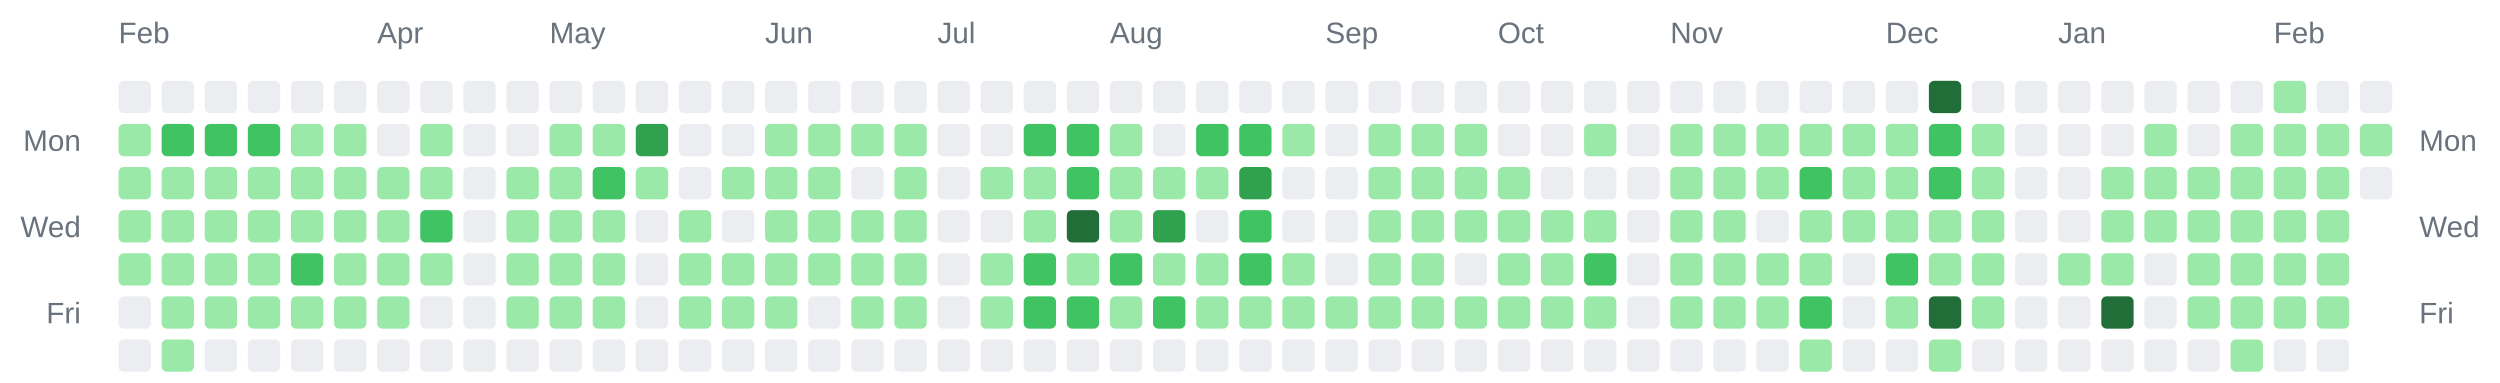
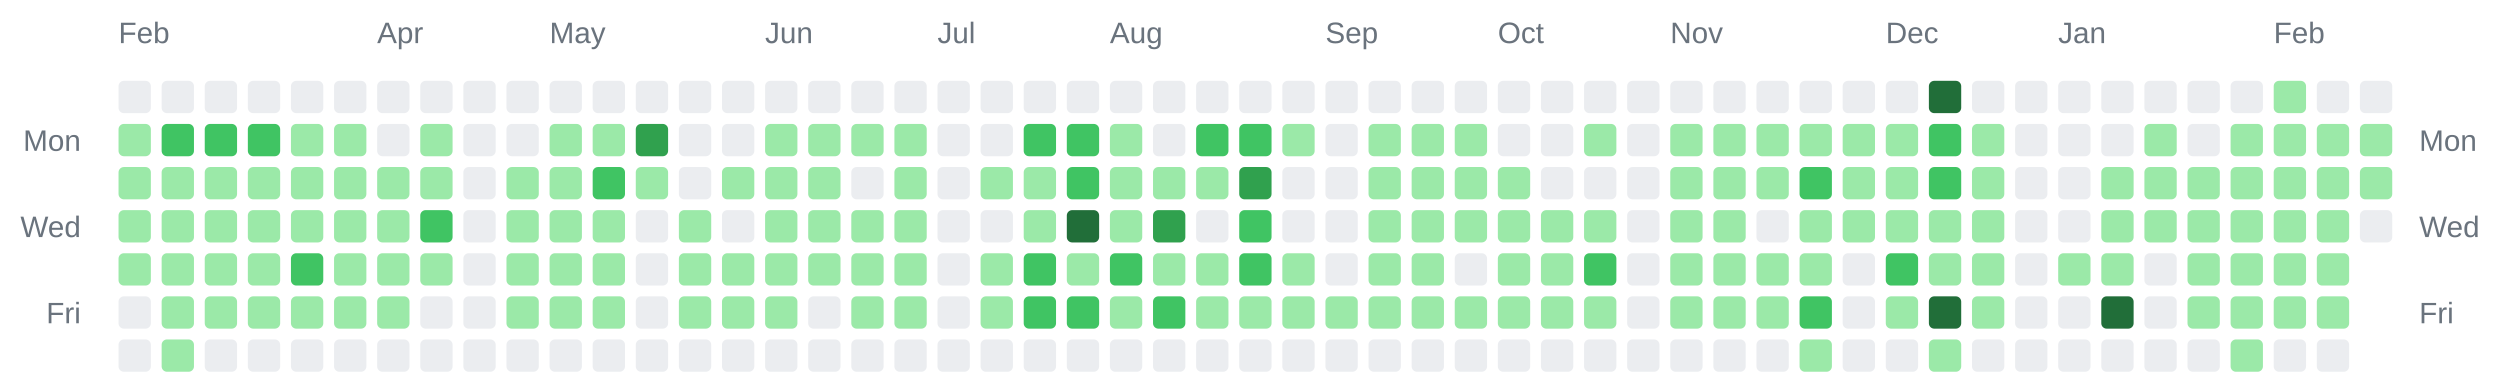
<svg xmlns="http://www.w3.org/2000/svg" width="928" height="142" viewBox="0 0 928 142" role="img" aria-label="Combined contributions calendar for donken and donken-lilly">
  <rect width="100%" height="100%" fill="transparent" /> // regular
  
  
  
  <text x="44" y="16" font-family="Arial, Helvetica, sans-serif" font-size="11" fill="#6a737d">Feb</text>
  <text x="140" y="16" font-family="Arial, Helvetica, sans-serif" font-size="11" fill="#6a737d">Apr</text>
  <text x="204" y="16" font-family="Arial, Helvetica, sans-serif" font-size="11" fill="#6a737d">May</text>
  <text x="284" y="16" font-family="Arial, Helvetica, sans-serif" font-size="11" fill="#6a737d">Jun</text>
  <text x="348" y="16" font-family="Arial, Helvetica, sans-serif" font-size="11" fill="#6a737d">Jul</text>
  <text x="412" y="16" font-family="Arial, Helvetica, sans-serif" font-size="11" fill="#6a737d">Aug</text>
  <text x="492" y="16" font-family="Arial, Helvetica, sans-serif" font-size="11" fill="#6a737d">Sep</text>
  <text x="556" y="16" font-family="Arial, Helvetica, sans-serif" font-size="11" fill="#6a737d">Oct</text>
  <text x="620" y="16" font-family="Arial, Helvetica, sans-serif" font-size="11" fill="#6a737d">Nov</text>
  <text x="700" y="16" font-family="Arial, Helvetica, sans-serif" font-size="11" fill="#6a737d">Dec</text>
  <text x="764" y="16" font-family="Arial, Helvetica, sans-serif" font-size="11" fill="#6a737d">Jan</text>
  <text x="844" y="16" font-family="Arial, Helvetica, sans-serif" font-size="11" fill="#6a737d">Feb</text>
  <text x="30" y="56" text-anchor="end" font-family="Arial, Helvetica, sans-serif" font-size="11" fill="#6a737d">Mon</text>
  <text x="898" y="56" text-anchor="start" font-family="Arial, Helvetica, sans-serif" font-size="11" fill="#6a737d">Mon</text>
  <text x="30" y="88" text-anchor="end" font-family="Arial, Helvetica, sans-serif" font-size="11" fill="#6a737d">Wed</text>
  <text x="898" y="88" text-anchor="start" font-family="Arial, Helvetica, sans-serif" font-size="11" fill="#6a737d">Wed</text>
  <text x="30" y="120" text-anchor="end" font-family="Arial, Helvetica, sans-serif" font-size="11" fill="#6a737d">Fri</text>
  <text x="898" y="120" text-anchor="start" font-family="Arial, Helvetica, sans-serif" font-size="11" fill="#6a737d">Fri</text>
  <rect x="44" y="30" width="12" height="12" rx="2" ry="2" fill="#ebedf0" />
  <rect x="44" y="46" width="12" height="12" rx="2" ry="2" fill="#9be9a8" />
  <rect x="44" y="62" width="12" height="12" rx="2" ry="2" fill="#9be9a8" />
  <rect x="44" y="78" width="12" height="12" rx="2" ry="2" fill="#9be9a8" />
  <rect x="44" y="94" width="12" height="12" rx="2" ry="2" fill="#9be9a8" />
  <rect x="44" y="110" width="12" height="12" rx="2" ry="2" fill="#ebedf0" />
  <rect x="44" y="126" width="12" height="12" rx="2" ry="2" fill="#ebedf0" />
  <rect x="60" y="30" width="12" height="12" rx="2" ry="2" fill="#ebedf0" />
  <rect x="60" y="46" width="12" height="12" rx="2" ry="2" fill="#40c463" />
  <rect x="60" y="62" width="12" height="12" rx="2" ry="2" fill="#9be9a8" />
  <rect x="60" y="78" width="12" height="12" rx="2" ry="2" fill="#9be9a8" />
  <rect x="60" y="94" width="12" height="12" rx="2" ry="2" fill="#9be9a8" />
  <rect x="60" y="110" width="12" height="12" rx="2" ry="2" fill="#9be9a8" />
  <rect x="60" y="126" width="12" height="12" rx="2" ry="2" fill="#9be9a8" />
  <rect x="76" y="30" width="12" height="12" rx="2" ry="2" fill="#ebedf0" />
  <rect x="76" y="46" width="12" height="12" rx="2" ry="2" fill="#40c463" />
  <rect x="76" y="62" width="12" height="12" rx="2" ry="2" fill="#9be9a8" />
  <rect x="76" y="78" width="12" height="12" rx="2" ry="2" fill="#9be9a8" />
  <rect x="76" y="94" width="12" height="12" rx="2" ry="2" fill="#9be9a8" />
  <rect x="76" y="110" width="12" height="12" rx="2" ry="2" fill="#9be9a8" />
  <rect x="76" y="126" width="12" height="12" rx="2" ry="2" fill="#ebedf0" />
  <rect x="92" y="30" width="12" height="12" rx="2" ry="2" fill="#ebedf0" />
  <rect x="92" y="46" width="12" height="12" rx="2" ry="2" fill="#40c463" />
  <rect x="92" y="62" width="12" height="12" rx="2" ry="2" fill="#9be9a8" />
  <rect x="92" y="78" width="12" height="12" rx="2" ry="2" fill="#9be9a8" />
  <rect x="92" y="94" width="12" height="12" rx="2" ry="2" fill="#9be9a8" />
  <rect x="92" y="110" width="12" height="12" rx="2" ry="2" fill="#9be9a8" />
  <rect x="92" y="126" width="12" height="12" rx="2" ry="2" fill="#ebedf0" />
  <rect x="108" y="30" width="12" height="12" rx="2" ry="2" fill="#ebedf0" />
  <rect x="108" y="46" width="12" height="12" rx="2" ry="2" fill="#9be9a8" />
  <rect x="108" y="62" width="12" height="12" rx="2" ry="2" fill="#9be9a8" />
  <rect x="108" y="78" width="12" height="12" rx="2" ry="2" fill="#9be9a8" />
  <rect x="108" y="94" width="12" height="12" rx="2" ry="2" fill="#40c463" />
  <rect x="108" y="110" width="12" height="12" rx="2" ry="2" fill="#9be9a8" />
  <rect x="108" y="126" width="12" height="12" rx="2" ry="2" fill="#ebedf0" />
  <rect x="124" y="30" width="12" height="12" rx="2" ry="2" fill="#ebedf0" />
  <rect x="124" y="46" width="12" height="12" rx="2" ry="2" fill="#9be9a8" />
  <rect x="124" y="62" width="12" height="12" rx="2" ry="2" fill="#9be9a8" />
  <rect x="124" y="78" width="12" height="12" rx="2" ry="2" fill="#9be9a8" />
  <rect x="124" y="94" width="12" height="12" rx="2" ry="2" fill="#9be9a8" />
  <rect x="124" y="110" width="12" height="12" rx="2" ry="2" fill="#9be9a8" />
  <rect x="124" y="126" width="12" height="12" rx="2" ry="2" fill="#ebedf0" />
  <rect x="140" y="30" width="12" height="12" rx="2" ry="2" fill="#ebedf0" />
  <rect x="140" y="46" width="12" height="12" rx="2" ry="2" fill="#ebedf0" />
  <rect x="140" y="62" width="12" height="12" rx="2" ry="2" fill="#9be9a8" />
  <rect x="140" y="78" width="12" height="12" rx="2" ry="2" fill="#9be9a8" />
  <rect x="140" y="94" width="12" height="12" rx="2" ry="2" fill="#9be9a8" />
  <rect x="140" y="110" width="12" height="12" rx="2" ry="2" fill="#9be9a8" />
  <rect x="140" y="126" width="12" height="12" rx="2" ry="2" fill="#ebedf0" />
  <rect x="156" y="30" width="12" height="12" rx="2" ry="2" fill="#ebedf0" />
  <rect x="156" y="46" width="12" height="12" rx="2" ry="2" fill="#9be9a8" />
  <rect x="156" y="62" width="12" height="12" rx="2" ry="2" fill="#9be9a8" />
  <rect x="156" y="78" width="12" height="12" rx="2" ry="2" fill="#40c463" />
  <rect x="156" y="94" width="12" height="12" rx="2" ry="2" fill="#9be9a8" />
  <rect x="156" y="110" width="12" height="12" rx="2" ry="2" fill="#ebedf0" />
  <rect x="156" y="126" width="12" height="12" rx="2" ry="2" fill="#ebedf0" />
  <rect x="172" y="30" width="12" height="12" rx="2" ry="2" fill="#ebedf0" />
  <rect x="172" y="46" width="12" height="12" rx="2" ry="2" fill="#ebedf0" />
  <rect x="172" y="62" width="12" height="12" rx="2" ry="2" fill="#ebedf0" />
  <rect x="172" y="78" width="12" height="12" rx="2" ry="2" fill="#ebedf0" />
  <rect x="172" y="94" width="12" height="12" rx="2" ry="2" fill="#ebedf0" />
  <rect x="172" y="110" width="12" height="12" rx="2" ry="2" fill="#ebedf0" />
  <rect x="172" y="126" width="12" height="12" rx="2" ry="2" fill="#ebedf0" />
  <rect x="188" y="30" width="12" height="12" rx="2" ry="2" fill="#ebedf0" />
  <rect x="188" y="46" width="12" height="12" rx="2" ry="2" fill="#ebedf0" />
  <rect x="188" y="62" width="12" height="12" rx="2" ry="2" fill="#9be9a8" />
  <rect x="188" y="78" width="12" height="12" rx="2" ry="2" fill="#9be9a8" />
  <rect x="188" y="94" width="12" height="12" rx="2" ry="2" fill="#9be9a8" />
  <rect x="188" y="110" width="12" height="12" rx="2" ry="2" fill="#9be9a8" />
  <rect x="188" y="126" width="12" height="12" rx="2" ry="2" fill="#ebedf0" />
  <rect x="204" y="30" width="12" height="12" rx="2" ry="2" fill="#ebedf0" />
  <rect x="204" y="46" width="12" height="12" rx="2" ry="2" fill="#9be9a8" />
  <rect x="204" y="62" width="12" height="12" rx="2" ry="2" fill="#9be9a8" />
  <rect x="204" y="78" width="12" height="12" rx="2" ry="2" fill="#9be9a8" />
  <rect x="204" y="94" width="12" height="12" rx="2" ry="2" fill="#9be9a8" />
  <rect x="204" y="110" width="12" height="12" rx="2" ry="2" fill="#9be9a8" />
  <rect x="204" y="126" width="12" height="12" rx="2" ry="2" fill="#ebedf0" />
  <rect x="220" y="30" width="12" height="12" rx="2" ry="2" fill="#ebedf0" />
  <rect x="220" y="46" width="12" height="12" rx="2" ry="2" fill="#9be9a8" />
  <rect x="220" y="62" width="12" height="12" rx="2" ry="2" fill="#40c463" />
  <rect x="220" y="78" width="12" height="12" rx="2" ry="2" fill="#9be9a8" />
  <rect x="220" y="94" width="12" height="12" rx="2" ry="2" fill="#9be9a8" />
  <rect x="220" y="110" width="12" height="12" rx="2" ry="2" fill="#9be9a8" />
  <rect x="220" y="126" width="12" height="12" rx="2" ry="2" fill="#ebedf0" />
  <rect x="236" y="30" width="12" height="12" rx="2" ry="2" fill="#ebedf0" />
  <rect x="236" y="46" width="12" height="12" rx="2" ry="2" fill="#30a14e" />
  <rect x="236" y="62" width="12" height="12" rx="2" ry="2" fill="#9be9a8" />
  <rect x="236" y="78" width="12" height="12" rx="2" ry="2" fill="#ebedf0" />
  <rect x="236" y="94" width="12" height="12" rx="2" ry="2" fill="#ebedf0" />
  <rect x="236" y="110" width="12" height="12" rx="2" ry="2" fill="#ebedf0" />
  <rect x="236" y="126" width="12" height="12" rx="2" ry="2" fill="#ebedf0" />
  <rect x="252" y="30" width="12" height="12" rx="2" ry="2" fill="#ebedf0" />
  <rect x="252" y="46" width="12" height="12" rx="2" ry="2" fill="#ebedf0" />
  <rect x="252" y="62" width="12" height="12" rx="2" ry="2" fill="#ebedf0" />
  <rect x="252" y="78" width="12" height="12" rx="2" ry="2" fill="#9be9a8" />
  <rect x="252" y="94" width="12" height="12" rx="2" ry="2" fill="#9be9a8" />
  <rect x="252" y="110" width="12" height="12" rx="2" ry="2" fill="#9be9a8" />
  <rect x="252" y="126" width="12" height="12" rx="2" ry="2" fill="#ebedf0" />
  <rect x="268" y="30" width="12" height="12" rx="2" ry="2" fill="#ebedf0" />
  <rect x="268" y="46" width="12" height="12" rx="2" ry="2" fill="#ebedf0" />
  <rect x="268" y="62" width="12" height="12" rx="2" ry="2" fill="#9be9a8" />
  <rect x="268" y="78" width="12" height="12" rx="2" ry="2" fill="#ebedf0" />
  <rect x="268" y="94" width="12" height="12" rx="2" ry="2" fill="#9be9a8" />
  <rect x="268" y="110" width="12" height="12" rx="2" ry="2" fill="#9be9a8" />
  <rect x="268" y="126" width="12" height="12" rx="2" ry="2" fill="#ebedf0" />
  <rect x="284" y="30" width="12" height="12" rx="2" ry="2" fill="#ebedf0" />
  <rect x="284" y="46" width="12" height="12" rx="2" ry="2" fill="#9be9a8" />
  <rect x="284" y="62" width="12" height="12" rx="2" ry="2" fill="#9be9a8" />
  <rect x="284" y="78" width="12" height="12" rx="2" ry="2" fill="#9be9a8" />
  <rect x="284" y="94" width="12" height="12" rx="2" ry="2" fill="#9be9a8" />
  <rect x="284" y="110" width="12" height="12" rx="2" ry="2" fill="#9be9a8" />
  <rect x="284" y="126" width="12" height="12" rx="2" ry="2" fill="#ebedf0" />
  <rect x="300" y="30" width="12" height="12" rx="2" ry="2" fill="#ebedf0" />
  <rect x="300" y="46" width="12" height="12" rx="2" ry="2" fill="#9be9a8" />
  <rect x="300" y="62" width="12" height="12" rx="2" ry="2" fill="#9be9a8" />
  <rect x="300" y="78" width="12" height="12" rx="2" ry="2" fill="#9be9a8" />
  <rect x="300" y="94" width="12" height="12" rx="2" ry="2" fill="#9be9a8" />
  <rect x="300" y="110" width="12" height="12" rx="2" ry="2" fill="#ebedf0" />
  <rect x="300" y="126" width="12" height="12" rx="2" ry="2" fill="#ebedf0" />
  <rect x="316" y="30" width="12" height="12" rx="2" ry="2" fill="#ebedf0" />
  <rect x="316" y="46" width="12" height="12" rx="2" ry="2" fill="#9be9a8" />
  <rect x="316" y="62" width="12" height="12" rx="2" ry="2" fill="#ebedf0" />
  <rect x="316" y="78" width="12" height="12" rx="2" ry="2" fill="#9be9a8" />
  <rect x="316" y="94" width="12" height="12" rx="2" ry="2" fill="#9be9a8" />
  <rect x="316" y="110" width="12" height="12" rx="2" ry="2" fill="#9be9a8" />
  <rect x="316" y="126" width="12" height="12" rx="2" ry="2" fill="#ebedf0" />
  <rect x="332" y="30" width="12" height="12" rx="2" ry="2" fill="#ebedf0" />
  <rect x="332" y="46" width="12" height="12" rx="2" ry="2" fill="#9be9a8" />
  <rect x="332" y="62" width="12" height="12" rx="2" ry="2" fill="#9be9a8" />
  <rect x="332" y="78" width="12" height="12" rx="2" ry="2" fill="#9be9a8" />
  <rect x="332" y="94" width="12" height="12" rx="2" ry="2" fill="#9be9a8" />
  <rect x="332" y="110" width="12" height="12" rx="2" ry="2" fill="#9be9a8" />
  <rect x="332" y="126" width="12" height="12" rx="2" ry="2" fill="#ebedf0" />
  <rect x="348" y="30" width="12" height="12" rx="2" ry="2" fill="#ebedf0" />
  <rect x="348" y="46" width="12" height="12" rx="2" ry="2" fill="#ebedf0" />
  <rect x="348" y="62" width="12" height="12" rx="2" ry="2" fill="#ebedf0" />
  <rect x="348" y="78" width="12" height="12" rx="2" ry="2" fill="#ebedf0" />
  <rect x="348" y="94" width="12" height="12" rx="2" ry="2" fill="#ebedf0" />
  <rect x="348" y="110" width="12" height="12" rx="2" ry="2" fill="#ebedf0" />
  <rect x="348" y="126" width="12" height="12" rx="2" ry="2" fill="#ebedf0" />
  <rect x="364" y="30" width="12" height="12" rx="2" ry="2" fill="#ebedf0" />
  <rect x="364" y="46" width="12" height="12" rx="2" ry="2" fill="#ebedf0" />
  <rect x="364" y="62" width="12" height="12" rx="2" ry="2" fill="#9be9a8" />
  <rect x="364" y="78" width="12" height="12" rx="2" ry="2" fill="#ebedf0" />
  <rect x="364" y="94" width="12" height="12" rx="2" ry="2" fill="#9be9a8" />
  <rect x="364" y="110" width="12" height="12" rx="2" ry="2" fill="#9be9a8" />
  <rect x="364" y="126" width="12" height="12" rx="2" ry="2" fill="#ebedf0" />
  <rect x="380" y="30" width="12" height="12" rx="2" ry="2" fill="#ebedf0" />
  <rect x="380" y="46" width="12" height="12" rx="2" ry="2" fill="#40c463" />
  <rect x="380" y="62" width="12" height="12" rx="2" ry="2" fill="#9be9a8" />
  <rect x="380" y="78" width="12" height="12" rx="2" ry="2" fill="#9be9a8" />
  <rect x="380" y="94" width="12" height="12" rx="2" ry="2" fill="#40c463" />
  <rect x="380" y="110" width="12" height="12" rx="2" ry="2" fill="#40c463" />
  <rect x="380" y="126" width="12" height="12" rx="2" ry="2" fill="#ebedf0" />
  <rect x="396" y="30" width="12" height="12" rx="2" ry="2" fill="#ebedf0" />
  <rect x="396" y="46" width="12" height="12" rx="2" ry="2" fill="#40c463" />
  <rect x="396" y="62" width="12" height="12" rx="2" ry="2" fill="#40c463" />
  <rect x="396" y="78" width="12" height="12" rx="2" ry="2" fill="#216e39" />
  <rect x="396" y="94" width="12" height="12" rx="2" ry="2" fill="#9be9a8" />
  <rect x="396" y="110" width="12" height="12" rx="2" ry="2" fill="#40c463" />
  <rect x="396" y="126" width="12" height="12" rx="2" ry="2" fill="#ebedf0" />
  <rect x="412" y="30" width="12" height="12" rx="2" ry="2" fill="#ebedf0" />
  <rect x="412" y="46" width="12" height="12" rx="2" ry="2" fill="#9be9a8" />
  <rect x="412" y="62" width="12" height="12" rx="2" ry="2" fill="#9be9a8" />
  <rect x="412" y="78" width="12" height="12" rx="2" ry="2" fill="#9be9a8" />
  <rect x="412" y="94" width="12" height="12" rx="2" ry="2" fill="#40c463" />
  <rect x="412" y="110" width="12" height="12" rx="2" ry="2" fill="#9be9a8" />
  <rect x="412" y="126" width="12" height="12" rx="2" ry="2" fill="#ebedf0" />
  <rect x="428" y="30" width="12" height="12" rx="2" ry="2" fill="#ebedf0" />
  <rect x="428" y="46" width="12" height="12" rx="2" ry="2" fill="#ebedf0" />
  <rect x="428" y="62" width="12" height="12" rx="2" ry="2" fill="#9be9a8" />
  <rect x="428" y="78" width="12" height="12" rx="2" ry="2" fill="#30a14e" />
  <rect x="428" y="94" width="12" height="12" rx="2" ry="2" fill="#9be9a8" />
  <rect x="428" y="110" width="12" height="12" rx="2" ry="2" fill="#40c463" />
  <rect x="428" y="126" width="12" height="12" rx="2" ry="2" fill="#ebedf0" />
  <rect x="444" y="30" width="12" height="12" rx="2" ry="2" fill="#ebedf0" />
  <rect x="444" y="46" width="12" height="12" rx="2" ry="2" fill="#40c463" />
  <rect x="444" y="62" width="12" height="12" rx="2" ry="2" fill="#9be9a8" />
  <rect x="444" y="78" width="12" height="12" rx="2" ry="2" fill="#ebedf0" />
  <rect x="444" y="94" width="12" height="12" rx="2" ry="2" fill="#9be9a8" />
  <rect x="444" y="110" width="12" height="12" rx="2" ry="2" fill="#9be9a8" />
  <rect x="444" y="126" width="12" height="12" rx="2" ry="2" fill="#ebedf0" />
  <rect x="460" y="30" width="12" height="12" rx="2" ry="2" fill="#ebedf0" />
  <rect x="460" y="46" width="12" height="12" rx="2" ry="2" fill="#40c463" />
  <rect x="460" y="62" width="12" height="12" rx="2" ry="2" fill="#30a14e" />
  <rect x="460" y="78" width="12" height="12" rx="2" ry="2" fill="#40c463" />
  <rect x="460" y="94" width="12" height="12" rx="2" ry="2" fill="#40c463" />
  <rect x="460" y="110" width="12" height="12" rx="2" ry="2" fill="#9be9a8" />
  <rect x="460" y="126" width="12" height="12" rx="2" ry="2" fill="#ebedf0" />
  <rect x="476" y="30" width="12" height="12" rx="2" ry="2" fill="#ebedf0" />
  <rect x="476" y="46" width="12" height="12" rx="2" ry="2" fill="#9be9a8" />
  <rect x="476" y="62" width="12" height="12" rx="2" ry="2" fill="#ebedf0" />
  <rect x="476" y="78" width="12" height="12" rx="2" ry="2" fill="#ebedf0" />
  <rect x="476" y="94" width="12" height="12" rx="2" ry="2" fill="#9be9a8" />
  <rect x="476" y="110" width="12" height="12" rx="2" ry="2" fill="#9be9a8" />
  <rect x="476" y="126" width="12" height="12" rx="2" ry="2" fill="#ebedf0" />
  <rect x="492" y="30" width="12" height="12" rx="2" ry="2" fill="#ebedf0" />
  <rect x="492" y="46" width="12" height="12" rx="2" ry="2" fill="#ebedf0" />
  <rect x="492" y="62" width="12" height="12" rx="2" ry="2" fill="#ebedf0" />
  <rect x="492" y="78" width="12" height="12" rx="2" ry="2" fill="#ebedf0" />
  <rect x="492" y="94" width="12" height="12" rx="2" ry="2" fill="#ebedf0" />
  <rect x="492" y="110" width="12" height="12" rx="2" ry="2" fill="#9be9a8" />
  <rect x="492" y="126" width="12" height="12" rx="2" ry="2" fill="#ebedf0" />
  <rect x="508" y="30" width="12" height="12" rx="2" ry="2" fill="#ebedf0" />
  <rect x="508" y="46" width="12" height="12" rx="2" ry="2" fill="#9be9a8" />
  <rect x="508" y="62" width="12" height="12" rx="2" ry="2" fill="#9be9a8" />
  <rect x="508" y="78" width="12" height="12" rx="2" ry="2" fill="#9be9a8" />
  <rect x="508" y="94" width="12" height="12" rx="2" ry="2" fill="#9be9a8" />
  <rect x="508" y="110" width="12" height="12" rx="2" ry="2" fill="#9be9a8" />
  <rect x="508" y="126" width="12" height="12" rx="2" ry="2" fill="#ebedf0" />
  <rect x="524" y="30" width="12" height="12" rx="2" ry="2" fill="#ebedf0" />
  <rect x="524" y="46" width="12" height="12" rx="2" ry="2" fill="#9be9a8" />
  <rect x="524" y="62" width="12" height="12" rx="2" ry="2" fill="#9be9a8" />
  <rect x="524" y="78" width="12" height="12" rx="2" ry="2" fill="#9be9a8" />
  <rect x="524" y="94" width="12" height="12" rx="2" ry="2" fill="#9be9a8" />
  <rect x="524" y="110" width="12" height="12" rx="2" ry="2" fill="#9be9a8" />
  <rect x="524" y="126" width="12" height="12" rx="2" ry="2" fill="#ebedf0" />
  <rect x="540" y="30" width="12" height="12" rx="2" ry="2" fill="#ebedf0" />
  <rect x="540" y="46" width="12" height="12" rx="2" ry="2" fill="#9be9a8" />
  <rect x="540" y="62" width="12" height="12" rx="2" ry="2" fill="#9be9a8" />
  <rect x="540" y="78" width="12" height="12" rx="2" ry="2" fill="#9be9a8" />
  <rect x="540" y="94" width="12" height="12" rx="2" ry="2" fill="#ebedf0" />
  <rect x="540" y="110" width="12" height="12" rx="2" ry="2" fill="#9be9a8" />
  <rect x="540" y="126" width="12" height="12" rx="2" ry="2" fill="#ebedf0" />
  <rect x="556" y="30" width="12" height="12" rx="2" ry="2" fill="#ebedf0" />
  <rect x="556" y="46" width="12" height="12" rx="2" ry="2" fill="#ebedf0" />
  <rect x="556" y="62" width="12" height="12" rx="2" ry="2" fill="#9be9a8" />
  <rect x="556" y="78" width="12" height="12" rx="2" ry="2" fill="#9be9a8" />
  <rect x="556" y="94" width="12" height="12" rx="2" ry="2" fill="#9be9a8" />
  <rect x="556" y="110" width="12" height="12" rx="2" ry="2" fill="#9be9a8" />
  <rect x="556" y="126" width="12" height="12" rx="2" ry="2" fill="#ebedf0" />
  <rect x="572" y="30" width="12" height="12" rx="2" ry="2" fill="#ebedf0" />
  <rect x="572" y="46" width="12" height="12" rx="2" ry="2" fill="#ebedf0" />
  <rect x="572" y="62" width="12" height="12" rx="2" ry="2" fill="#ebedf0" />
  <rect x="572" y="78" width="12" height="12" rx="2" ry="2" fill="#9be9a8" />
  <rect x="572" y="94" width="12" height="12" rx="2" ry="2" fill="#9be9a8" />
  <rect x="572" y="110" width="12" height="12" rx="2" ry="2" fill="#9be9a8" />
  <rect x="572" y="126" width="12" height="12" rx="2" ry="2" fill="#ebedf0" />
  <rect x="588" y="30" width="12" height="12" rx="2" ry="2" fill="#ebedf0" />
  <rect x="588" y="46" width="12" height="12" rx="2" ry="2" fill="#9be9a8" />
  <rect x="588" y="62" width="12" height="12" rx="2" ry="2" fill="#ebedf0" />
  <rect x="588" y="78" width="12" height="12" rx="2" ry="2" fill="#9be9a8" />
  <rect x="588" y="94" width="12" height="12" rx="2" ry="2" fill="#40c463" />
  <rect x="588" y="110" width="12" height="12" rx="2" ry="2" fill="#9be9a8" />
  <rect x="588" y="126" width="12" height="12" rx="2" ry="2" fill="#ebedf0" />
  <rect x="604" y="30" width="12" height="12" rx="2" ry="2" fill="#ebedf0" />
  <rect x="604" y="46" width="12" height="12" rx="2" ry="2" fill="#ebedf0" />
  <rect x="604" y="62" width="12" height="12" rx="2" ry="2" fill="#ebedf0" />
  <rect x="604" y="78" width="12" height="12" rx="2" ry="2" fill="#ebedf0" />
  <rect x="604" y="94" width="12" height="12" rx="2" ry="2" fill="#ebedf0" />
  <rect x="604" y="110" width="12" height="12" rx="2" ry="2" fill="#ebedf0" />
  <rect x="604" y="126" width="12" height="12" rx="2" ry="2" fill="#ebedf0" />
  <rect x="620" y="30" width="12" height="12" rx="2" ry="2" fill="#ebedf0" />
  <rect x="620" y="46" width="12" height="12" rx="2" ry="2" fill="#9be9a8" />
  <rect x="620" y="62" width="12" height="12" rx="2" ry="2" fill="#9be9a8" />
  <rect x="620" y="78" width="12" height="12" rx="2" ry="2" fill="#9be9a8" />
  <rect x="620" y="94" width="12" height="12" rx="2" ry="2" fill="#9be9a8" />
  <rect x="620" y="110" width="12" height="12" rx="2" ry="2" fill="#9be9a8" />
  <rect x="620" y="126" width="12" height="12" rx="2" ry="2" fill="#ebedf0" />
  <rect x="636" y="30" width="12" height="12" rx="2" ry="2" fill="#ebedf0" />
  <rect x="636" y="46" width="12" height="12" rx="2" ry="2" fill="#9be9a8" />
  <rect x="636" y="62" width="12" height="12" rx="2" ry="2" fill="#9be9a8" />
  <rect x="636" y="78" width="12" height="12" rx="2" ry="2" fill="#9be9a8" />
  <rect x="636" y="94" width="12" height="12" rx="2" ry="2" fill="#9be9a8" />
  <rect x="636" y="110" width="12" height="12" rx="2" ry="2" fill="#9be9a8" />
  <rect x="636" y="126" width="12" height="12" rx="2" ry="2" fill="#ebedf0" />
  <rect x="652" y="30" width="12" height="12" rx="2" ry="2" fill="#ebedf0" />
  <rect x="652" y="46" width="12" height="12" rx="2" ry="2" fill="#9be9a8" />
  <rect x="652" y="62" width="12" height="12" rx="2" ry="2" fill="#9be9a8" />
  <rect x="652" y="78" width="12" height="12" rx="2" ry="2" fill="#ebedf0" />
  <rect x="652" y="94" width="12" height="12" rx="2" ry="2" fill="#9be9a8" />
  <rect x="652" y="110" width="12" height="12" rx="2" ry="2" fill="#9be9a8" />
  <rect x="652" y="126" width="12" height="12" rx="2" ry="2" fill="#ebedf0" />
  <rect x="668" y="30" width="12" height="12" rx="2" ry="2" fill="#ebedf0" />
  <rect x="668" y="46" width="12" height="12" rx="2" ry="2" fill="#9be9a8" />
  <rect x="668" y="62" width="12" height="12" rx="2" ry="2" fill="#40c463" />
  <rect x="668" y="78" width="12" height="12" rx="2" ry="2" fill="#9be9a8" />
  <rect x="668" y="94" width="12" height="12" rx="2" ry="2" fill="#9be9a8" />
  <rect x="668" y="110" width="12" height="12" rx="2" ry="2" fill="#40c463" />
  <rect x="668" y="126" width="12" height="12" rx="2" ry="2" fill="#9be9a8" />
  <rect x="684" y="30" width="12" height="12" rx="2" ry="2" fill="#ebedf0" />
  <rect x="684" y="46" width="12" height="12" rx="2" ry="2" fill="#9be9a8" />
  <rect x="684" y="62" width="12" height="12" rx="2" ry="2" fill="#9be9a8" />
  <rect x="684" y="78" width="12" height="12" rx="2" ry="2" fill="#9be9a8" />
  <rect x="684" y="94" width="12" height="12" rx="2" ry="2" fill="#ebedf0" />
  <rect x="684" y="110" width="12" height="12" rx="2" ry="2" fill="#ebedf0" />
  <rect x="684" y="126" width="12" height="12" rx="2" ry="2" fill="#ebedf0" />
  <rect x="700" y="30" width="12" height="12" rx="2" ry="2" fill="#ebedf0" />
  <rect x="700" y="46" width="12" height="12" rx="2" ry="2" fill="#9be9a8" />
  <rect x="700" y="62" width="12" height="12" rx="2" ry="2" fill="#9be9a8" />
  <rect x="700" y="78" width="12" height="12" rx="2" ry="2" fill="#9be9a8" />
  <rect x="700" y="94" width="12" height="12" rx="2" ry="2" fill="#40c463" />
  <rect x="700" y="110" width="12" height="12" rx="2" ry="2" fill="#9be9a8" />
  <rect x="700" y="126" width="12" height="12" rx="2" ry="2" fill="#ebedf0" />
  <rect x="716" y="30" width="12" height="12" rx="2" ry="2" fill="#216e39" />
  <rect x="716" y="46" width="12" height="12" rx="2" ry="2" fill="#40c463" />
  <rect x="716" y="62" width="12" height="12" rx="2" ry="2" fill="#40c463" />
  <rect x="716" y="78" width="12" height="12" rx="2" ry="2" fill="#9be9a8" />
  <rect x="716" y="94" width="12" height="12" rx="2" ry="2" fill="#9be9a8" />
  <rect x="716" y="110" width="12" height="12" rx="2" ry="2" fill="#216e39" />
  <rect x="716" y="126" width="12" height="12" rx="2" ry="2" fill="#9be9a8" />
  <rect x="732" y="30" width="12" height="12" rx="2" ry="2" fill="#ebedf0" />
  <rect x="732" y="46" width="12" height="12" rx="2" ry="2" fill="#9be9a8" />
  <rect x="732" y="62" width="12" height="12" rx="2" ry="2" fill="#9be9a8" />
  <rect x="732" y="78" width="12" height="12" rx="2" ry="2" fill="#9be9a8" />
  <rect x="732" y="94" width="12" height="12" rx="2" ry="2" fill="#9be9a8" />
  <rect x="732" y="110" width="12" height="12" rx="2" ry="2" fill="#9be9a8" />
  <rect x="732" y="126" width="12" height="12" rx="2" ry="2" fill="#ebedf0" />
  <rect x="748" y="30" width="12" height="12" rx="2" ry="2" fill="#ebedf0" />
  <rect x="748" y="46" width="12" height="12" rx="2" ry="2" fill="#ebedf0" />
  <rect x="748" y="62" width="12" height="12" rx="2" ry="2" fill="#ebedf0" />
  <rect x="748" y="78" width="12" height="12" rx="2" ry="2" fill="#ebedf0" />
  <rect x="748" y="94" width="12" height="12" rx="2" ry="2" fill="#ebedf0" />
  <rect x="748" y="110" width="12" height="12" rx="2" ry="2" fill="#ebedf0" />
  <rect x="748" y="126" width="12" height="12" rx="2" ry="2" fill="#ebedf0" />
  <rect x="764" y="30" width="12" height="12" rx="2" ry="2" fill="#ebedf0" />
  <rect x="764" y="46" width="12" height="12" rx="2" ry="2" fill="#ebedf0" />
  <rect x="764" y="62" width="12" height="12" rx="2" ry="2" fill="#ebedf0" />
  <rect x="764" y="78" width="12" height="12" rx="2" ry="2" fill="#ebedf0" />
  <rect x="764" y="94" width="12" height="12" rx="2" ry="2" fill="#9be9a8" />
  <rect x="764" y="110" width="12" height="12" rx="2" ry="2" fill="#ebedf0" />
  <rect x="764" y="126" width="12" height="12" rx="2" ry="2" fill="#ebedf0" />
  <rect x="780" y="30" width="12" height="12" rx="2" ry="2" fill="#ebedf0" />
  <rect x="780" y="46" width="12" height="12" rx="2" ry="2" fill="#ebedf0" />
  <rect x="780" y="62" width="12" height="12" rx="2" ry="2" fill="#9be9a8" />
  <rect x="780" y="78" width="12" height="12" rx="2" ry="2" fill="#9be9a8" />
  <rect x="780" y="94" width="12" height="12" rx="2" ry="2" fill="#9be9a8" />
  <rect x="780" y="110" width="12" height="12" rx="2" ry="2" fill="#216e39" />
  <rect x="780" y="126" width="12" height="12" rx="2" ry="2" fill="#ebedf0" />
  <rect x="796" y="30" width="12" height="12" rx="2" ry="2" fill="#ebedf0" />
  <rect x="796" y="46" width="12" height="12" rx="2" ry="2" fill="#9be9a8" />
  <rect x="796" y="62" width="12" height="12" rx="2" ry="2" fill="#9be9a8" />
  <rect x="796" y="78" width="12" height="12" rx="2" ry="2" fill="#9be9a8" />
  <rect x="796" y="94" width="12" height="12" rx="2" ry="2" fill="#ebedf0" />
  <rect x="796" y="110" width="12" height="12" rx="2" ry="2" fill="#ebedf0" />
  <rect x="796" y="126" width="12" height="12" rx="2" ry="2" fill="#ebedf0" />
  <rect x="812" y="30" width="12" height="12" rx="2" ry="2" fill="#ebedf0" />
  <rect x="812" y="46" width="12" height="12" rx="2" ry="2" fill="#ebedf0" />
  <rect x="812" y="62" width="12" height="12" rx="2" ry="2" fill="#9be9a8" />
  <rect x="812" y="78" width="12" height="12" rx="2" ry="2" fill="#9be9a8" />
  <rect x="812" y="94" width="12" height="12" rx="2" ry="2" fill="#9be9a8" />
  <rect x="812" y="110" width="12" height="12" rx="2" ry="2" fill="#9be9a8" />
  <rect x="812" y="126" width="12" height="12" rx="2" ry="2" fill="#ebedf0" />
  <rect x="828" y="30" width="12" height="12" rx="2" ry="2" fill="#ebedf0" />
  <rect x="828" y="46" width="12" height="12" rx="2" ry="2" fill="#9be9a8" />
  <rect x="828" y="62" width="12" height="12" rx="2" ry="2" fill="#9be9a8" />
  <rect x="828" y="78" width="12" height="12" rx="2" ry="2" fill="#9be9a8" />
  <rect x="828" y="94" width="12" height="12" rx="2" ry="2" fill="#9be9a8" />
  <rect x="828" y="110" width="12" height="12" rx="2" ry="2" fill="#9be9a8" />
  <rect x="828" y="126" width="12" height="12" rx="2" ry="2" fill="#9be9a8" />
  <rect x="844" y="30" width="12" height="12" rx="2" ry="2" fill="#9be9a8" />
  <rect x="844" y="46" width="12" height="12" rx="2" ry="2" fill="#9be9a8" />
  <rect x="844" y="62" width="12" height="12" rx="2" ry="2" fill="#9be9a8" />
  <rect x="844" y="78" width="12" height="12" rx="2" ry="2" fill="#9be9a8" />
  <rect x="844" y="94" width="12" height="12" rx="2" ry="2" fill="#9be9a8" />
  <rect x="844" y="110" width="12" height="12" rx="2" ry="2" fill="#9be9a8" />
  <rect x="844" y="126" width="12" height="12" rx="2" ry="2" fill="#ebedf0" />
  <rect x="860" y="30" width="12" height="12" rx="2" ry="2" fill="#ebedf0" />
  <rect x="860" y="46" width="12" height="12" rx="2" ry="2" fill="#9be9a8" />
  <rect x="860" y="62" width="12" height="12" rx="2" ry="2" fill="#9be9a8" />
  <rect x="860" y="78" width="12" height="12" rx="2" ry="2" fill="#9be9a8" />
  <rect x="860" y="94" width="12" height="12" rx="2" ry="2" fill="#9be9a8" />
  <rect x="860" y="110" width="12" height="12" rx="2" ry="2" fill="#9be9a8" />
  <rect x="860" y="126" width="12" height="12" rx="2" ry="2" fill="#ebedf0" />
  <rect x="876" y="30" width="12" height="12" rx="2" ry="2" fill="#ebedf0" />
  <rect x="876" y="46" width="12" height="12" rx="2" ry="2" fill="#9be9a8" />
-   <rect x="876" y="62" width="12" height="12" rx="2" ry="2" fill="#ebedf0" />
+   <rect x="876" y="62" width="12" height="12" rx="2" ry="2" fill="#9be9a8" />
+   <rect x="876" y="78" width="12" height="12" rx="2" ry="2" fill="#ebedf0" />
</svg>
